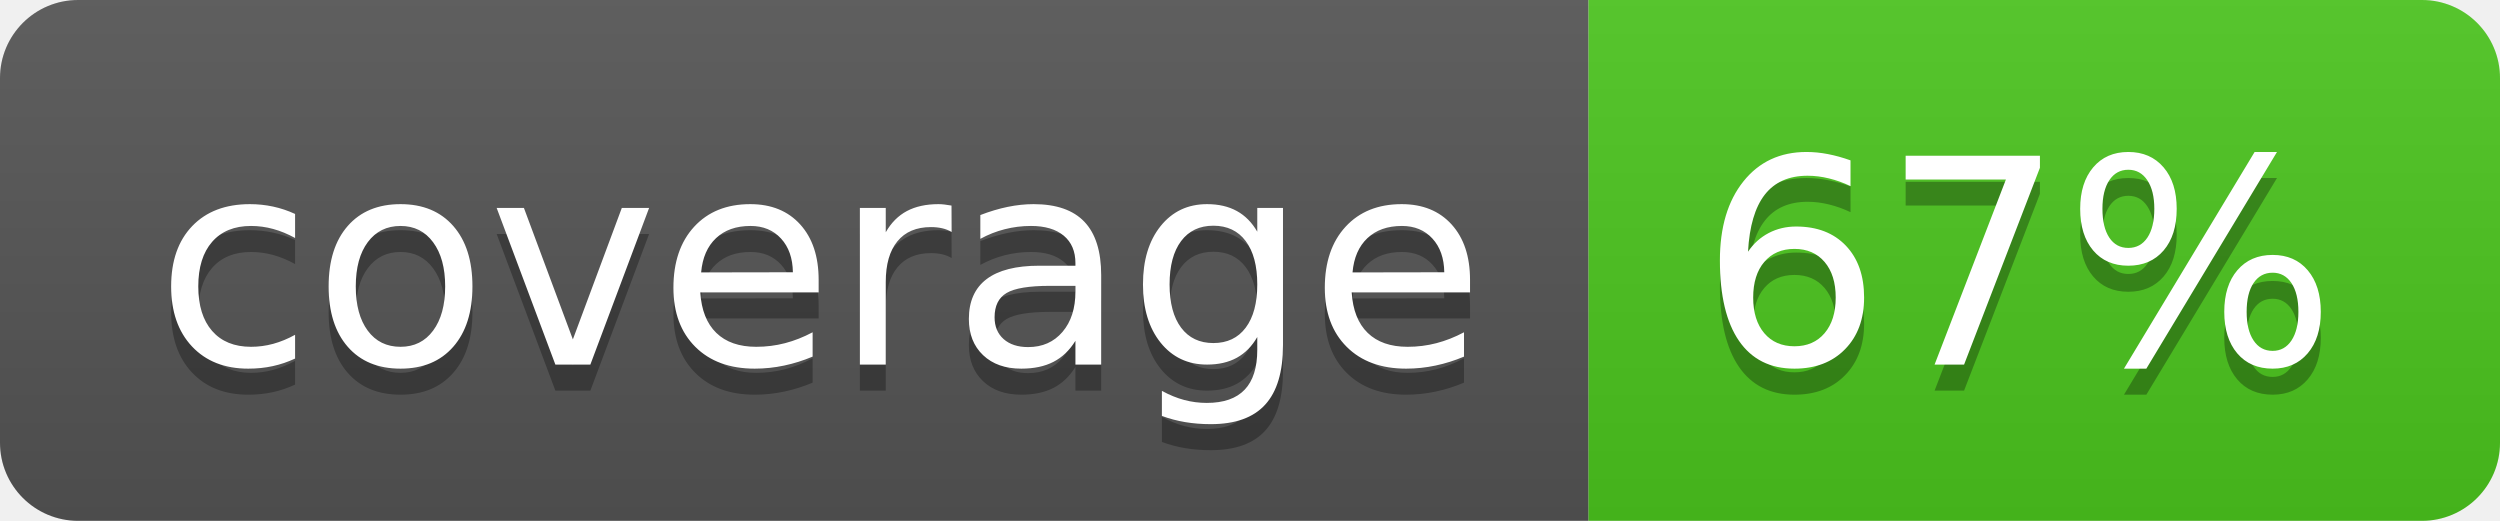
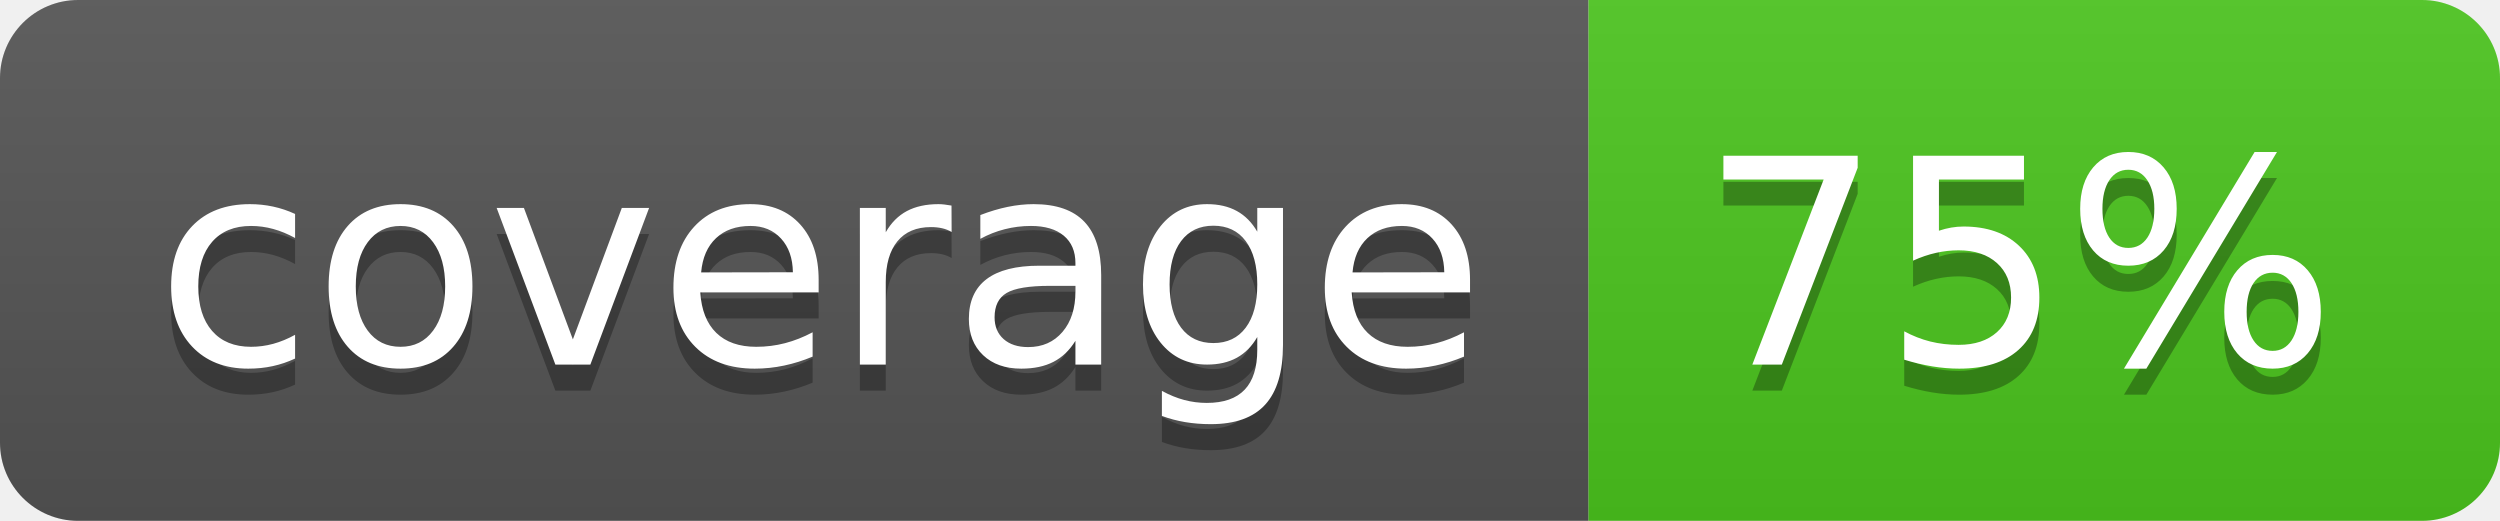
<svg xmlns="http://www.w3.org/2000/svg" width="96" height="20">
  <linearGradient id="b" x2="0" y2="100%">
    <stop offset="0" stop-color="#bbb" stop-opacity=".1" />
    <stop offset="1" stop-opacity=".1" />
  </linearGradient>
  <clipPath id="a">
    <rect width="96" height="20" rx="3" fill="#fff" />
  </clipPath>
  <g clip-path="url(#a)">
    <path fill="#555" d="M0 0h61v20H0z" />
    <path fill="#4CC61E" d="M61 0h35v20H61z" />
    <path fill="url(#b)" d="M0 0h96v20H0z" />
  </g>
  <g fill="#fff" text-anchor="middle" font-family="DejaVu Sans,Verdana,Geneva,sans-serif" font-size="110">
    <text x="315" y="150" fill="#010101" fill-opacity=".3" transform="scale(.1)" textLength="510">coverage</text>
    <text x="315" y="140" transform="scale(.1)" textLength="510">coverage</text>
-     <text x="775" y="150" fill="#010101" fill-opacity=".3" transform="scale(.1)" textLength="250">67%</text>
-     <text x="775" y="140" transform="scale(.1)" textLength="250">67%</text>
+     <text x="775" y="150" fill="#010101" fill-opacity=".3" transform="scale(.1)" textLength="250">75%</text>
+     <text x="775" y="140" transform="scale(.1)" textLength="250">75%</text>
  </g>
</svg>
